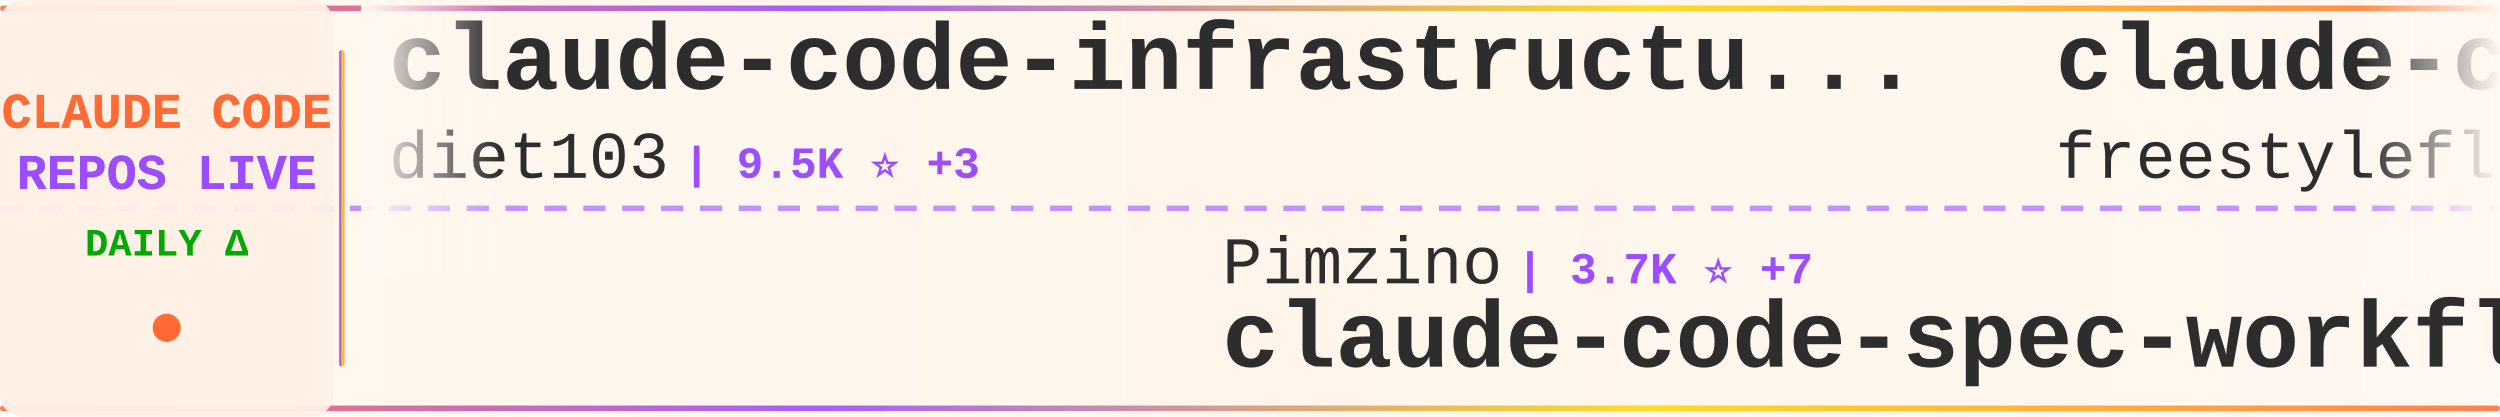
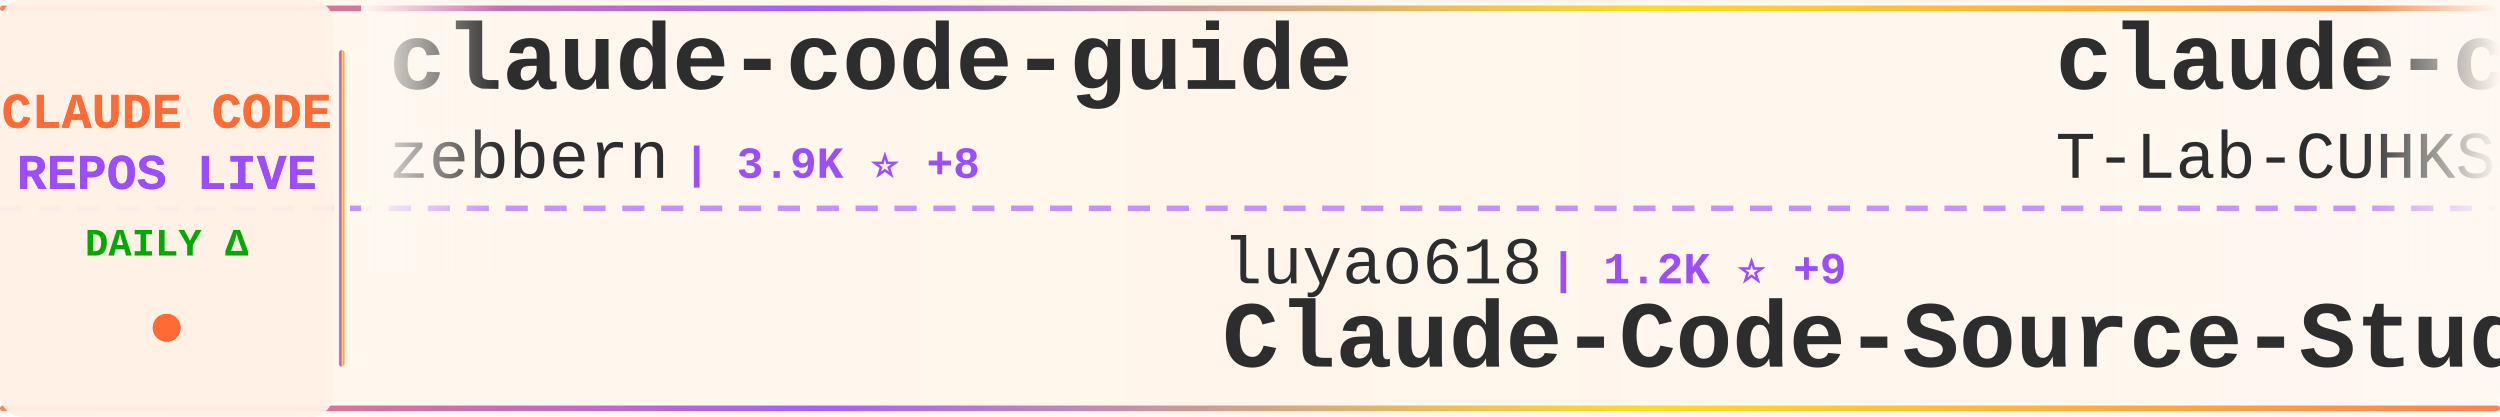
<svg xmlns="http://www.w3.org/2000/svg" width="900" height="150">
  <defs>
    <linearGradient id="tickerBg" x1="0%" y1="0%" x2="100%" y2="0%">
      <stop offset="0%" style="stop-color:#fff8f0;stop-opacity:0.98" />
      <stop offset="50%" style="stop-color:#fff5eb;stop-opacity:1" />
      <stop offset="100%" style="stop-color:#fff8f0;stop-opacity:0.98" />
    </linearGradient>
    <linearGradient id="borderGrad" x1="0%" y1="0%" x2="100%" y2="0%">
      <stop offset="0%" style="stop-color:#FF6B35;stop-opacity:0.85">
        <animate attributeName="stop-opacity" values="0.85;1;0.85" dur="2s" repeatCount="indefinite" />
      </stop>
      <stop offset="33%" style="stop-color:#9C4EFF;stop-opacity:0.9">
        <animate attributeName="stop-opacity" values="0.9;1;0.9" dur="2.2s" repeatCount="indefinite" />
      </stop>
      <stop offset="66%" style="stop-color:#FFD700;stop-opacity:0.85">
        <animate attributeName="stop-opacity" values="0.85;1;0.85" dur="1.8s" repeatCount="indefinite" />
      </stop>
      <stop offset="100%" style="stop-color:#FF6B35;stop-opacity:0.85">
        <animate attributeName="stop-opacity" values="0.85;1;0.85" dur="2s" repeatCount="indefinite" />
      </stop>
    </linearGradient>
    <filter id="textGlow">
      <feGaussianBlur stdDeviation="0.15" result="coloredBlur" />
      <feMerge>
        <feMergeNode in="coloredBlur" />
        <feMergeNode in="SourceGraphic" />
      </feMerge>
    </filter>
    <filter id="metricGlow">
      <feGaussianBlur stdDeviation="0.2" result="coloredBlur" />
      <feMerge>
        <feMergeNode in="coloredBlur" />
        <feMergeNode in="SourceGraphic" />
      </feMerge>
    </filter>
    <linearGradient id="leftFade" x1="0%" y1="0%" x2="100%" y2="0%">
      <stop offset="0%" style="stop-color:#fff8f0;stop-opacity:1" />
      <stop offset="100%" style="stop-color:#fff8f0;stop-opacity:0" />
    </linearGradient>
    <linearGradient id="rightFade" x1="0%" y1="0%" x2="100%" y2="0%">
      <stop offset="0%" style="stop-color:#fff8f0;stop-opacity:0" />
      <stop offset="100%" style="stop-color:#fff8f0;stop-opacity:1" />
    </linearGradient>
  </defs>
  <rect width="900" height="150" fill="url(#tickerBg)" rx="8" />
  <rect x="0" y="2" width="900" height="2" fill="url(#borderGrad)" rx="1" />
  <rect x="0" y="146" width="900" height="2" fill="url(#borderGrad)" rx="1" />
  <line x1="0" y1="75" x2="900" y2="75" stroke="#9C4EFF" stroke-width="2" stroke-dasharray="8 6" opacity="0.6" />
  <rect x="0" y="0" width="120" height="150" fill="#fff0e6" opacity="0.95" rx="8" />
  <text x="60" y="46" font-family="'Courier New', monospace" font-size="18" font-weight="bold" fill="#FF6B35" text-anchor="middle" filter="url(#textGlow)">
    CLAUDE CODE
  </text>
  <text x="60" y="68" font-family="'Courier New', monospace" font-size="18" font-weight="bold" fill="#9C4EFF" text-anchor="middle" filter="url(#textGlow)">
    REPOS LIVE
  </text>
  <text x="60" y="92" font-family="'Courier New', monospace" font-size="14" font-weight="bold" fill="#00aa00" text-anchor="middle">
    DAILY Δ
  </text>
  <circle cx="60" cy="118" r="5" fill="#FF6B35" filter="url(#metricGlow)">
    <animate attributeName="r" values="4;6;4" dur="1.5s" repeatCount="indefinite" />
    <animate attributeName="opacity" values="0.6;1;0.6" dur="1.5s" repeatCount="indefinite" />
  </circle>
  <rect x="122" y="18" width="2" height="114" fill="url(#borderGrad)" rx="1" />
  <clipPath id="tickerClip">
    <rect x="130" y="0" width="770" height="150" />
  </clipPath>
  <g clip-path="url(#tickerClip)">
    <g id="tickerItems">
      <animateTransform attributeName="transform" attributeType="XML" type="translate" from="0 0" to="-3000 0" dur="54s" repeatCount="indefinite" />
      <g transform="translate(0, 0)">
-         <text x="140" y="32" font-family="'Courier New', monospace" font-size="34" font-weight="bold" fill="#2d2d2d">claude-code-infrastructu...</text>
-         <text x="140" y="64" font-family="'Courier New', monospace" font-size="24" font-weight="normal" fill="#2d2d2d" opacity="1.0">diet103</text>
-         <text x="246" y="64" font-family="'Courier New', monospace" font-size="16" font-weight="bold" fill="#9C4EFF"> | 9.5K ⭐ +3</text>
+         <text x="140" y="32" font-family="'Courier New', monospace" font-size="34" font-weight="bold" fill="#2d2d2d">claude-code-guide</text>
+         <text x="140" y="64" font-family="'Courier New', monospace" font-size="24" font-weight="normal" fill="#2d2d2d" opacity="1.0">zebbern</text>
+         <text x="246" y="64" font-family="'Courier New', monospace" font-size="16" font-weight="bold" fill="#9C4EFF"> | 3.9K ⭐ +8</text>
      </g>
      <g transform="translate(300, 0)">
-         <text x="140" y="102" font-family="'Courier New', monospace" font-size="24" font-weight="normal" fill="#2d2d2d" opacity="1.0">Pimzino</text>
-         <text x="246" y="102" font-family="'Courier New', monospace" font-size="16" font-weight="bold" fill="#9C4EFF"> | 3.7K ⭐ +7</text>
-         <text x="140" y="132" font-family="'Courier New', monospace" font-size="34" font-weight="bold" fill="#2d2d2d">claude-code-spec-workflo...</text>
-       </g>
-       <g transform="translate(600, 0)">
-         <text x="140" y="32" font-family="'Courier New', monospace" font-size="34" font-weight="bold" fill="#2d2d2d">claude-code</text>
-         <text x="140" y="64" font-family="'Courier New', monospace" font-size="24" font-weight="normal" fill="#2d2d2d" opacity="1.0">freestylefly</text>
-         <text x="306" y="64" font-family="'Courier New', monospace" font-size="16" font-weight="bold" fill="#9C4EFF"> | 120 ⭐ +1</text>
-       </g>
-       <g transform="translate(900, 0)">
-         <text x="140" y="102" font-family="'Courier New', monospace" font-size="24" font-weight="normal" fill="#2d2d2d" opacity="1.0">wshobson</text>
-         <text x="258" y="102" font-family="'Courier New', monospace" font-size="16" font-weight="bold" fill="#9C4EFF"> | 33.6K ⭐ +52</text>
-         <text x="140" y="132" font-family="'Courier New', monospace" font-size="34" font-weight="bold" fill="#2d2d2d">agents</text>
-       </g>
-       <g transform="translate(1200, 0)">
-         <text x="140" y="32" font-family="'Courier New', monospace" font-size="34" font-weight="bold" fill="#2d2d2d">claude-code</text>
-         <text x="140" y="64" font-family="'Courier New', monospace" font-size="24" font-weight="normal" fill="#2d2d2d" opacity="1.0">yasasbanukaofficial</text>
-         <text x="390" y="64" font-family="'Courier New', monospace" font-size="16" font-weight="bold" fill="#9C4EFF"> | 2.5K ⭐ +56</text>
-       </g>
-       <g transform="translate(1500, 0)">
        <text x="140" y="102" font-family="'Courier New', monospace" font-size="24" font-weight="normal" fill="#2d2d2d" opacity="1.0">luyao618</text>
        <text x="258" y="102" font-family="'Courier New', monospace" font-size="16" font-weight="bold" fill="#9C4EFF"> | 1.2K ⭐ +9</text>
        <text x="140" y="132" font-family="'Courier New', monospace" font-size="34" font-weight="bold" fill="#2d2d2d">Claude-Code-Source-Study</text>
      </g>
+       <g transform="translate(600, 0)">
+         <text x="140" y="32" font-family="'Courier New', monospace" font-size="34" font-weight="bold" fill="#2d2d2d">claude-code</text>
+         <text x="140" y="64" font-family="'Courier New', monospace" font-size="24" font-weight="normal" fill="#2d2d2d" opacity="1.0">T-Lab-CUHKSZ</text>
+         <text x="306" y="64" font-family="'Courier New', monospace" font-size="16" font-weight="bold" fill="#9C4EFF"> | 289 ⭐ +1</text>
+       </g>
+       <g transform="translate(900, 0)">
+         <text x="140" y="102" font-family="'Courier New', monospace" font-size="24" font-weight="normal" fill="#2d2d2d" opacity="1.0">VineeTagarwaL-code</text>
+         <text x="378" y="102" font-family="'Courier New', monospace" font-size="16" font-weight="bold" fill="#9C4EFF"> | 272 ⭐</text>
+         <text x="140" y="132" font-family="'Courier New', monospace" font-size="34" font-weight="bold" fill="#2d2d2d">claude-code</text>
+       </g>
+       <g transform="translate(1200, 0)">
+         <text x="140" y="32" font-family="'Courier New', monospace" font-size="34" font-weight="bold" fill="#2d2d2d">claude-coder</text>
+         <text x="140" y="64" font-family="'Courier New', monospace" font-size="24" font-weight="normal" fill="#2d2d2d" opacity="1.0">kodu-ai</text>
+         <text x="246" y="64" font-family="'Courier New', monospace" font-size="16" font-weight="bold" fill="#9C4EFF"> | 5.3K ⭐ +1</text>
+       </g>
+       <g transform="translate(1500, 0)">
+         <text x="140" y="102" font-family="'Courier New', monospace" font-size="24" font-weight="normal" fill="#2d2d2d" opacity="1.0">alejandrobalderas</text>
+         <text x="366" y="102" font-family="'Courier New', monospace" font-size="16" font-weight="bold" fill="#9C4EFF"> | 1.5K ⭐ +74</text>
+         <text x="140" y="132" font-family="'Courier New', monospace" font-size="34" font-weight="bold" fill="#2d2d2d">claude-code-from-source</text>
+       </g>
      <g transform="translate(1800, 0)">
-         <text x="140" y="32" font-family="'Courier New', monospace" font-size="34" font-weight="bold" fill="#2d2d2d">claude-code-cli</text>
-         <text x="140" y="64" font-family="'Courier New', monospace" font-size="24" font-weight="normal" fill="#2d2d2d" opacity="1.0">huangserva</text>
-         <text x="282" y="64" font-family="'Courier New', monospace" font-size="16" font-weight="bold" fill="#9C4EFF"> | 552 ⭐ +1</text>
+         <text x="140" y="32" font-family="'Courier New', monospace" font-size="34" font-weight="bold" fill="#2d2d2d">claude-code-rev</text>
+         <text x="140" y="64" font-family="'Courier New', monospace" font-size="24" font-weight="normal" fill="#2d2d2d" opacity="1.0">oboard</text>
+         <text x="234" y="64" font-family="'Courier New', monospace" font-size="16" font-weight="bold" fill="#9C4EFF"> | 3.0K ⭐ +12</text>
      </g>
      <g transform="translate(2100, 0)">
-         <text x="140" y="102" font-family="'Courier New', monospace" font-size="24" font-weight="normal" fill="#2d2d2d" opacity="1.0">repowise-dev</text>
-         <text x="306" y="102" font-family="'Courier New', monospace" font-size="16" font-weight="bold" fill="#9C4EFF"> | 938 ⭐ +3</text>
-         <text x="140" y="132" font-family="'Courier New', monospace" font-size="34" font-weight="bold" fill="#2d2d2d">claude-code-prompts</text>
+         <text x="140" y="102" font-family="'Courier New', monospace" font-size="24" font-weight="normal" fill="#2d2d2d" opacity="1.0">anthropics</text>
+         <text x="282" y="102" font-family="'Courier New', monospace" font-size="16" font-weight="bold" fill="#9C4EFF"> | 795 ⭐ +1</text>
+         <text x="140" y="132" font-family="'Courier New', monospace" font-size="34" font-weight="bold" fill="#2d2d2d">claude-code-base-action</text>
      </g>
      <g transform="translate(2400, 0)">
-         <text x="140" y="32" font-family="'Courier New', monospace" font-size="34" font-weight="bold" fill="#2d2d2d">happy</text>
-         <text x="140" y="64" font-family="'Courier New', monospace" font-size="24" font-weight="normal" fill="#2d2d2d" opacity="1.0">slopus</text>
-         <text x="234" y="64" font-family="'Courier New', monospace" font-size="16" font-weight="bold" fill="#9C4EFF"> | 18.4K ⭐ +225</text>
+         <text x="140" y="32" font-family="'Courier New', monospace" font-size="34" font-weight="bold" fill="#2d2d2d">Claude-Code-x-OpenClaw-G...</text>
+         <text x="140" y="64" font-family="'Courier New', monospace" font-size="24" font-weight="normal" fill="#2d2d2d" opacity="1.0">KimYx0207</text>
+         <text x="270" y="64" font-family="'Courier New', monospace" font-size="16" font-weight="bold" fill="#9C4EFF"> | 3.3K ⭐ +30</text>
      </g>
      <g transform="translate(2700, 0)">
-         <text x="140" y="102" font-family="'Courier New', monospace" font-size="24" font-weight="normal" fill="#2d2d2d" opacity="1.0">AICoderTudou</text>
-         <text x="306" y="102" font-family="'Courier New', monospace" font-size="16" font-weight="bold" fill="#9C4EFF"> | 480 ⭐ +2</text>
-         <text x="140" y="132" font-family="'Courier New', monospace" font-size="34" font-weight="bold" fill="#2d2d2d">claude-code-tudou</text>
+         <text x="140" y="102" font-family="'Courier New', monospace" font-size="24" font-weight="normal" fill="#2d2d2d" opacity="1.0">garrytan</text>
+         <text x="258" y="102" font-family="'Courier New', monospace" font-size="16" font-weight="bold" fill="#9C4EFF"> | 73.1K ⭐ +839</text>
+         <text x="140" y="132" font-family="'Courier New', monospace" font-size="34" font-weight="bold" fill="#2d2d2d">gstack</text>
      </g>
      <g transform="translate(3000, 0)">
-         <text x="140" y="32" font-family="'Courier New', monospace" font-size="34" font-weight="bold" fill="#2d2d2d">claude-code-infrastructu...</text>
-         <text x="140" y="64" font-family="'Courier New', monospace" font-size="24" font-weight="normal" fill="#2d2d2d" opacity="1.0">diet103</text>
-         <text x="246" y="64" font-family="'Courier New', monospace" font-size="16" font-weight="bold" fill="#9C4EFF"> | 9.5K ⭐ +3</text>
+         <text x="140" y="32" font-family="'Courier New', monospace" font-size="34" font-weight="bold" fill="#2d2d2d">claude-code-guide</text>
+         <text x="140" y="64" font-family="'Courier New', monospace" font-size="24" font-weight="normal" fill="#2d2d2d" opacity="1.0">zebbern</text>
+         <text x="246" y="64" font-family="'Courier New', monospace" font-size="16" font-weight="bold" fill="#9C4EFF"> | 3.9K ⭐ +8</text>
      </g>
      <g transform="translate(3300, 0)">
-         <text x="140" y="102" font-family="'Courier New', monospace" font-size="24" font-weight="normal" fill="#2d2d2d" opacity="1.0">Pimzino</text>
-         <text x="246" y="102" font-family="'Courier New', monospace" font-size="16" font-weight="bold" fill="#9C4EFF"> | 3.7K ⭐ +7</text>
-         <text x="140" y="132" font-family="'Courier New', monospace" font-size="34" font-weight="bold" fill="#2d2d2d">claude-code-spec-workflo...</text>
+         <text x="140" y="102" font-family="'Courier New', monospace" font-size="24" font-weight="normal" fill="#2d2d2d" opacity="1.0">luyao618</text>
+         <text x="258" y="102" font-family="'Courier New', monospace" font-size="16" font-weight="bold" fill="#9C4EFF"> | 1.2K ⭐ +9</text>
+         <text x="140" y="132" font-family="'Courier New', monospace" font-size="34" font-weight="bold" fill="#2d2d2d">Claude-Code-Source-Study</text>
      </g>
      <g transform="translate(3600, 0)">
        <text x="140" y="32" font-family="'Courier New', monospace" font-size="34" font-weight="bold" fill="#2d2d2d">claude-code</text>
-         <text x="140" y="64" font-family="'Courier New', monospace" font-size="24" font-weight="normal" fill="#2d2d2d" opacity="1.0">freestylefly</text>
-         <text x="306" y="64" font-family="'Courier New', monospace" font-size="16" font-weight="bold" fill="#9C4EFF"> | 120 ⭐ +1</text>
+         <text x="140" y="64" font-family="'Courier New', monospace" font-size="24" font-weight="normal" fill="#2d2d2d" opacity="1.0">T-Lab-CUHKSZ</text>
+         <text x="306" y="64" font-family="'Courier New', monospace" font-size="16" font-weight="bold" fill="#9C4EFF"> | 289 ⭐ +1</text>
      </g>
      <g transform="translate(3900, 0)">
-         <text x="140" y="102" font-family="'Courier New', monospace" font-size="24" font-weight="normal" fill="#2d2d2d" opacity="1.0">wshobson</text>
-         <text x="258" y="102" font-family="'Courier New', monospace" font-size="16" font-weight="bold" fill="#9C4EFF"> | 33.6K ⭐ +52</text>
-         <text x="140" y="132" font-family="'Courier New', monospace" font-size="34" font-weight="bold" fill="#2d2d2d">agents</text>
+         <text x="140" y="102" font-family="'Courier New', monospace" font-size="24" font-weight="normal" fill="#2d2d2d" opacity="1.0">VineeTagarwaL-code</text>
+         <text x="378" y="102" font-family="'Courier New', monospace" font-size="16" font-weight="bold" fill="#9C4EFF"> | 272 ⭐</text>
+         <text x="140" y="132" font-family="'Courier New', monospace" font-size="34" font-weight="bold" fill="#2d2d2d">claude-code</text>
      </g>
    </g>
  </g>
  <rect x="130" y="0" width="50" height="100" fill="url(#leftFade)" />
  <rect x="850" y="0" width="50" height="100" fill="url(#rightFade)" />
</svg>
